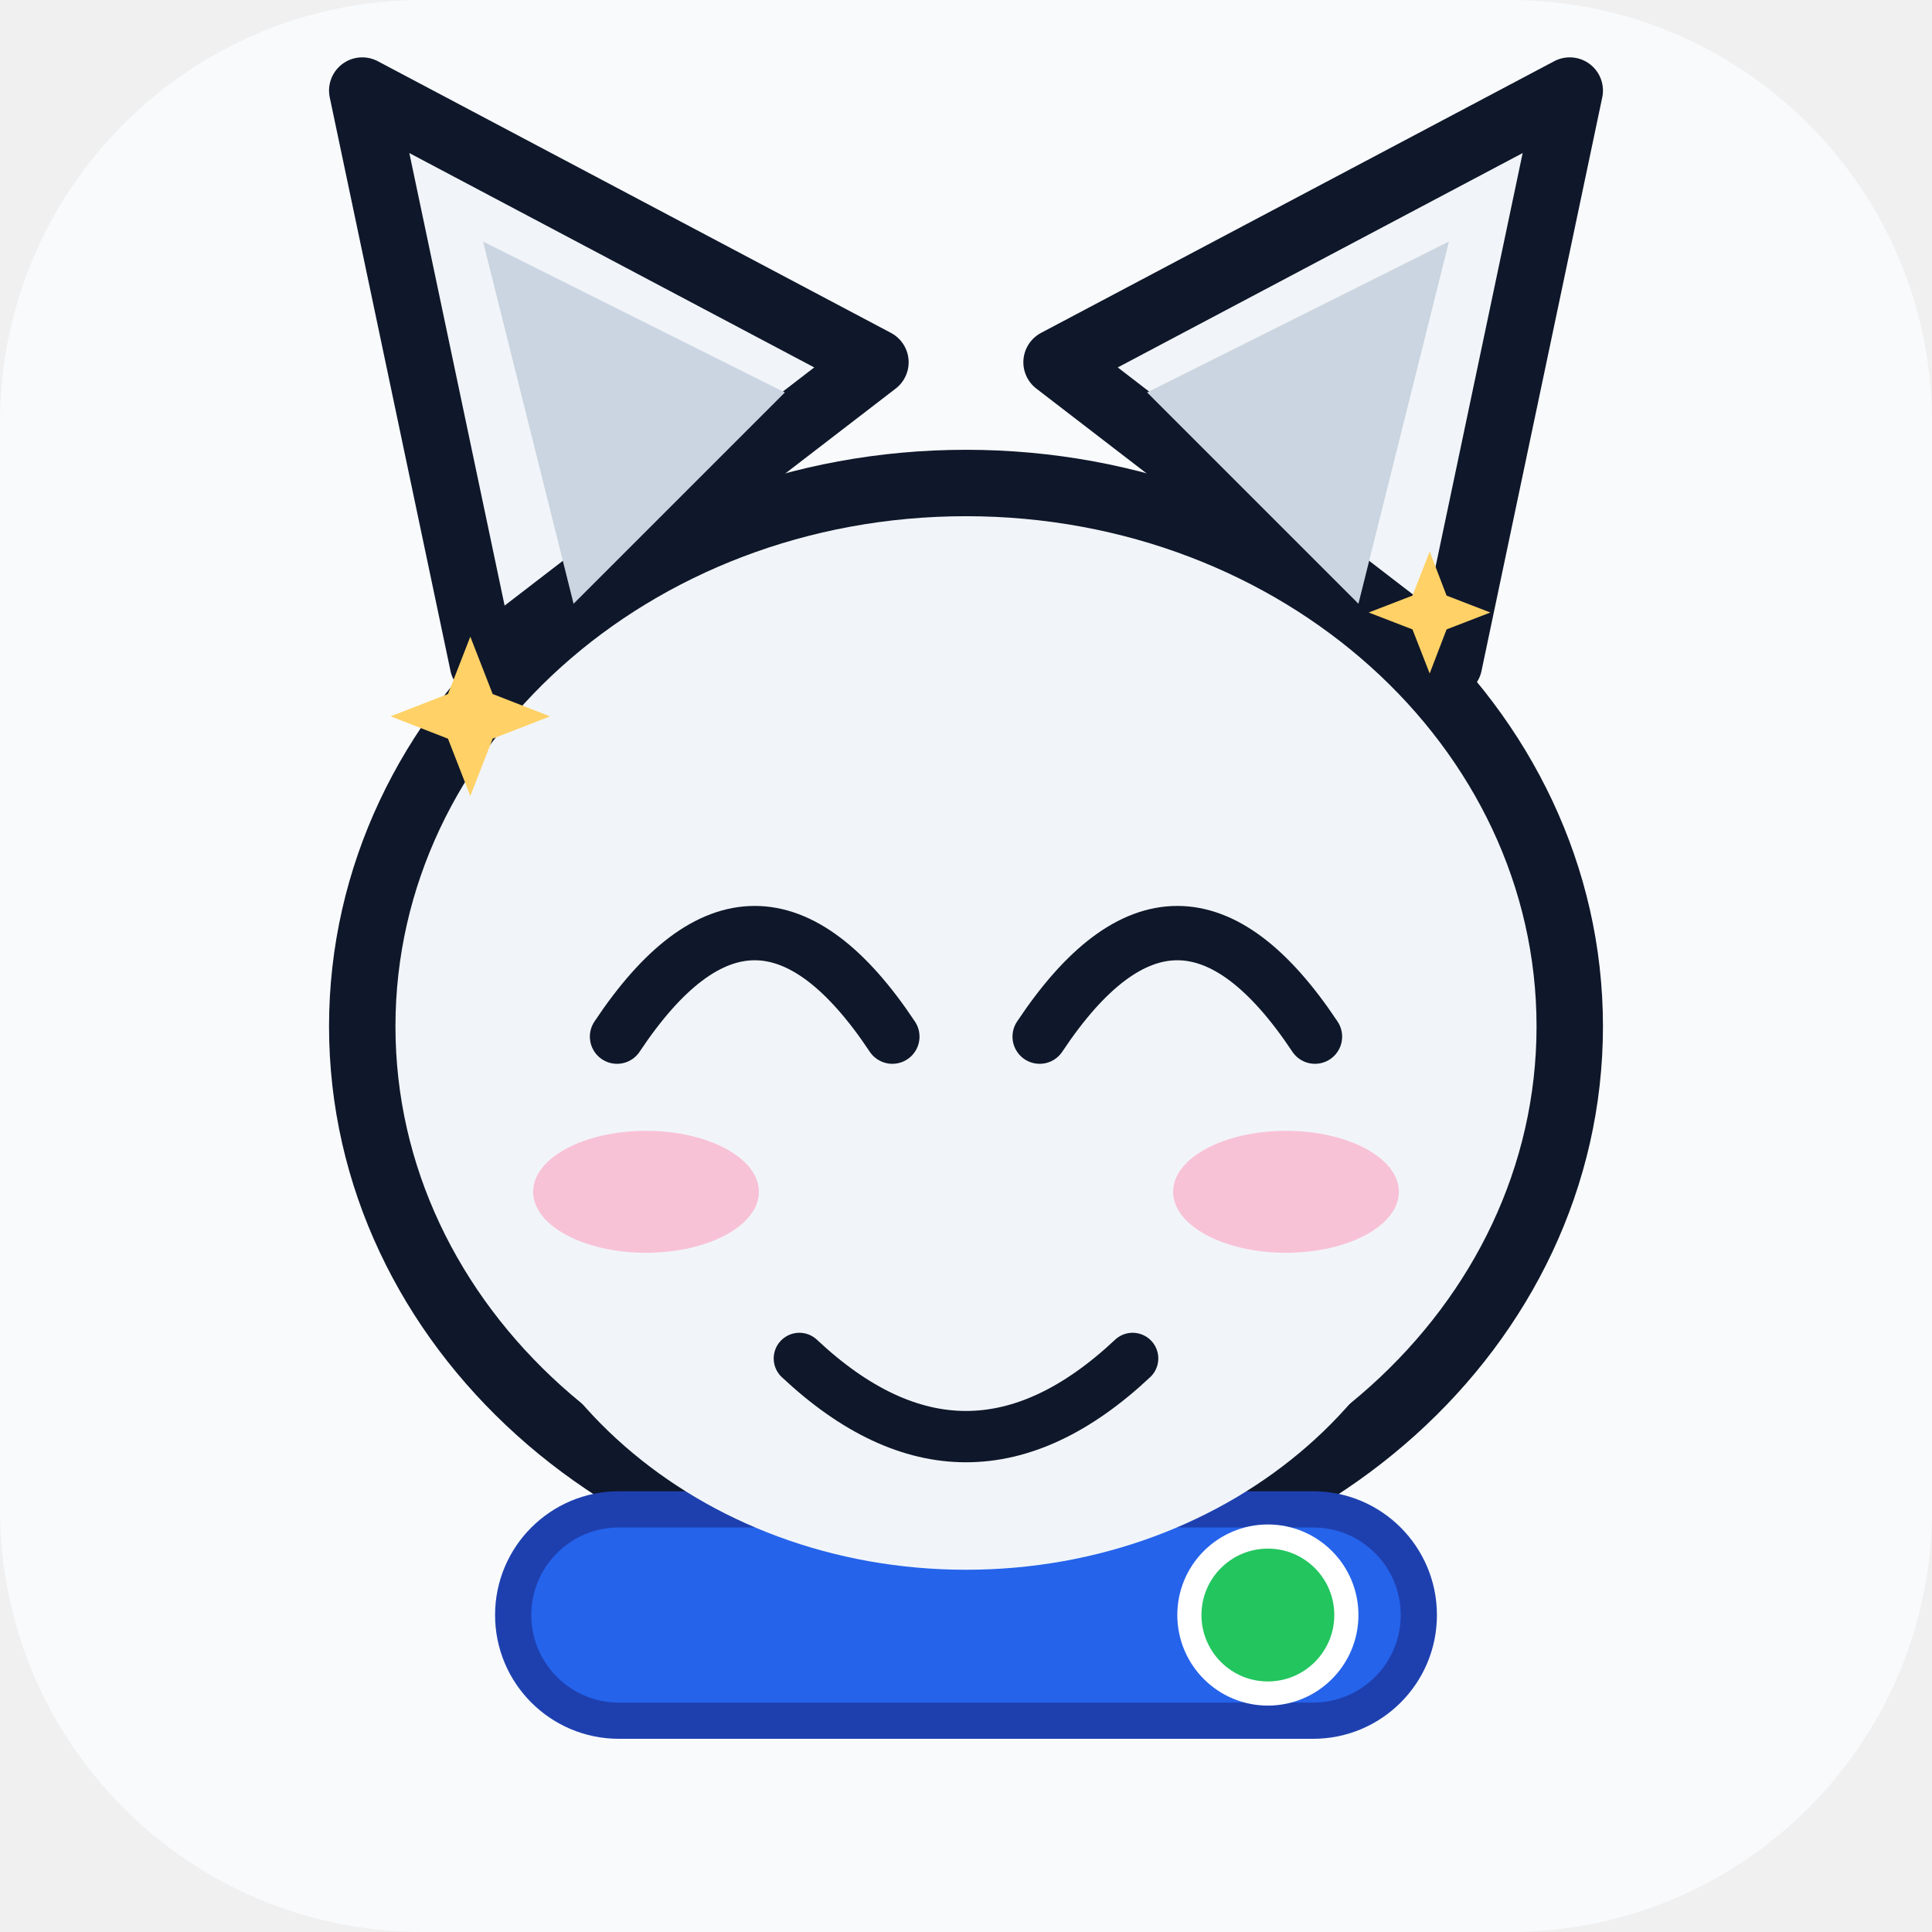
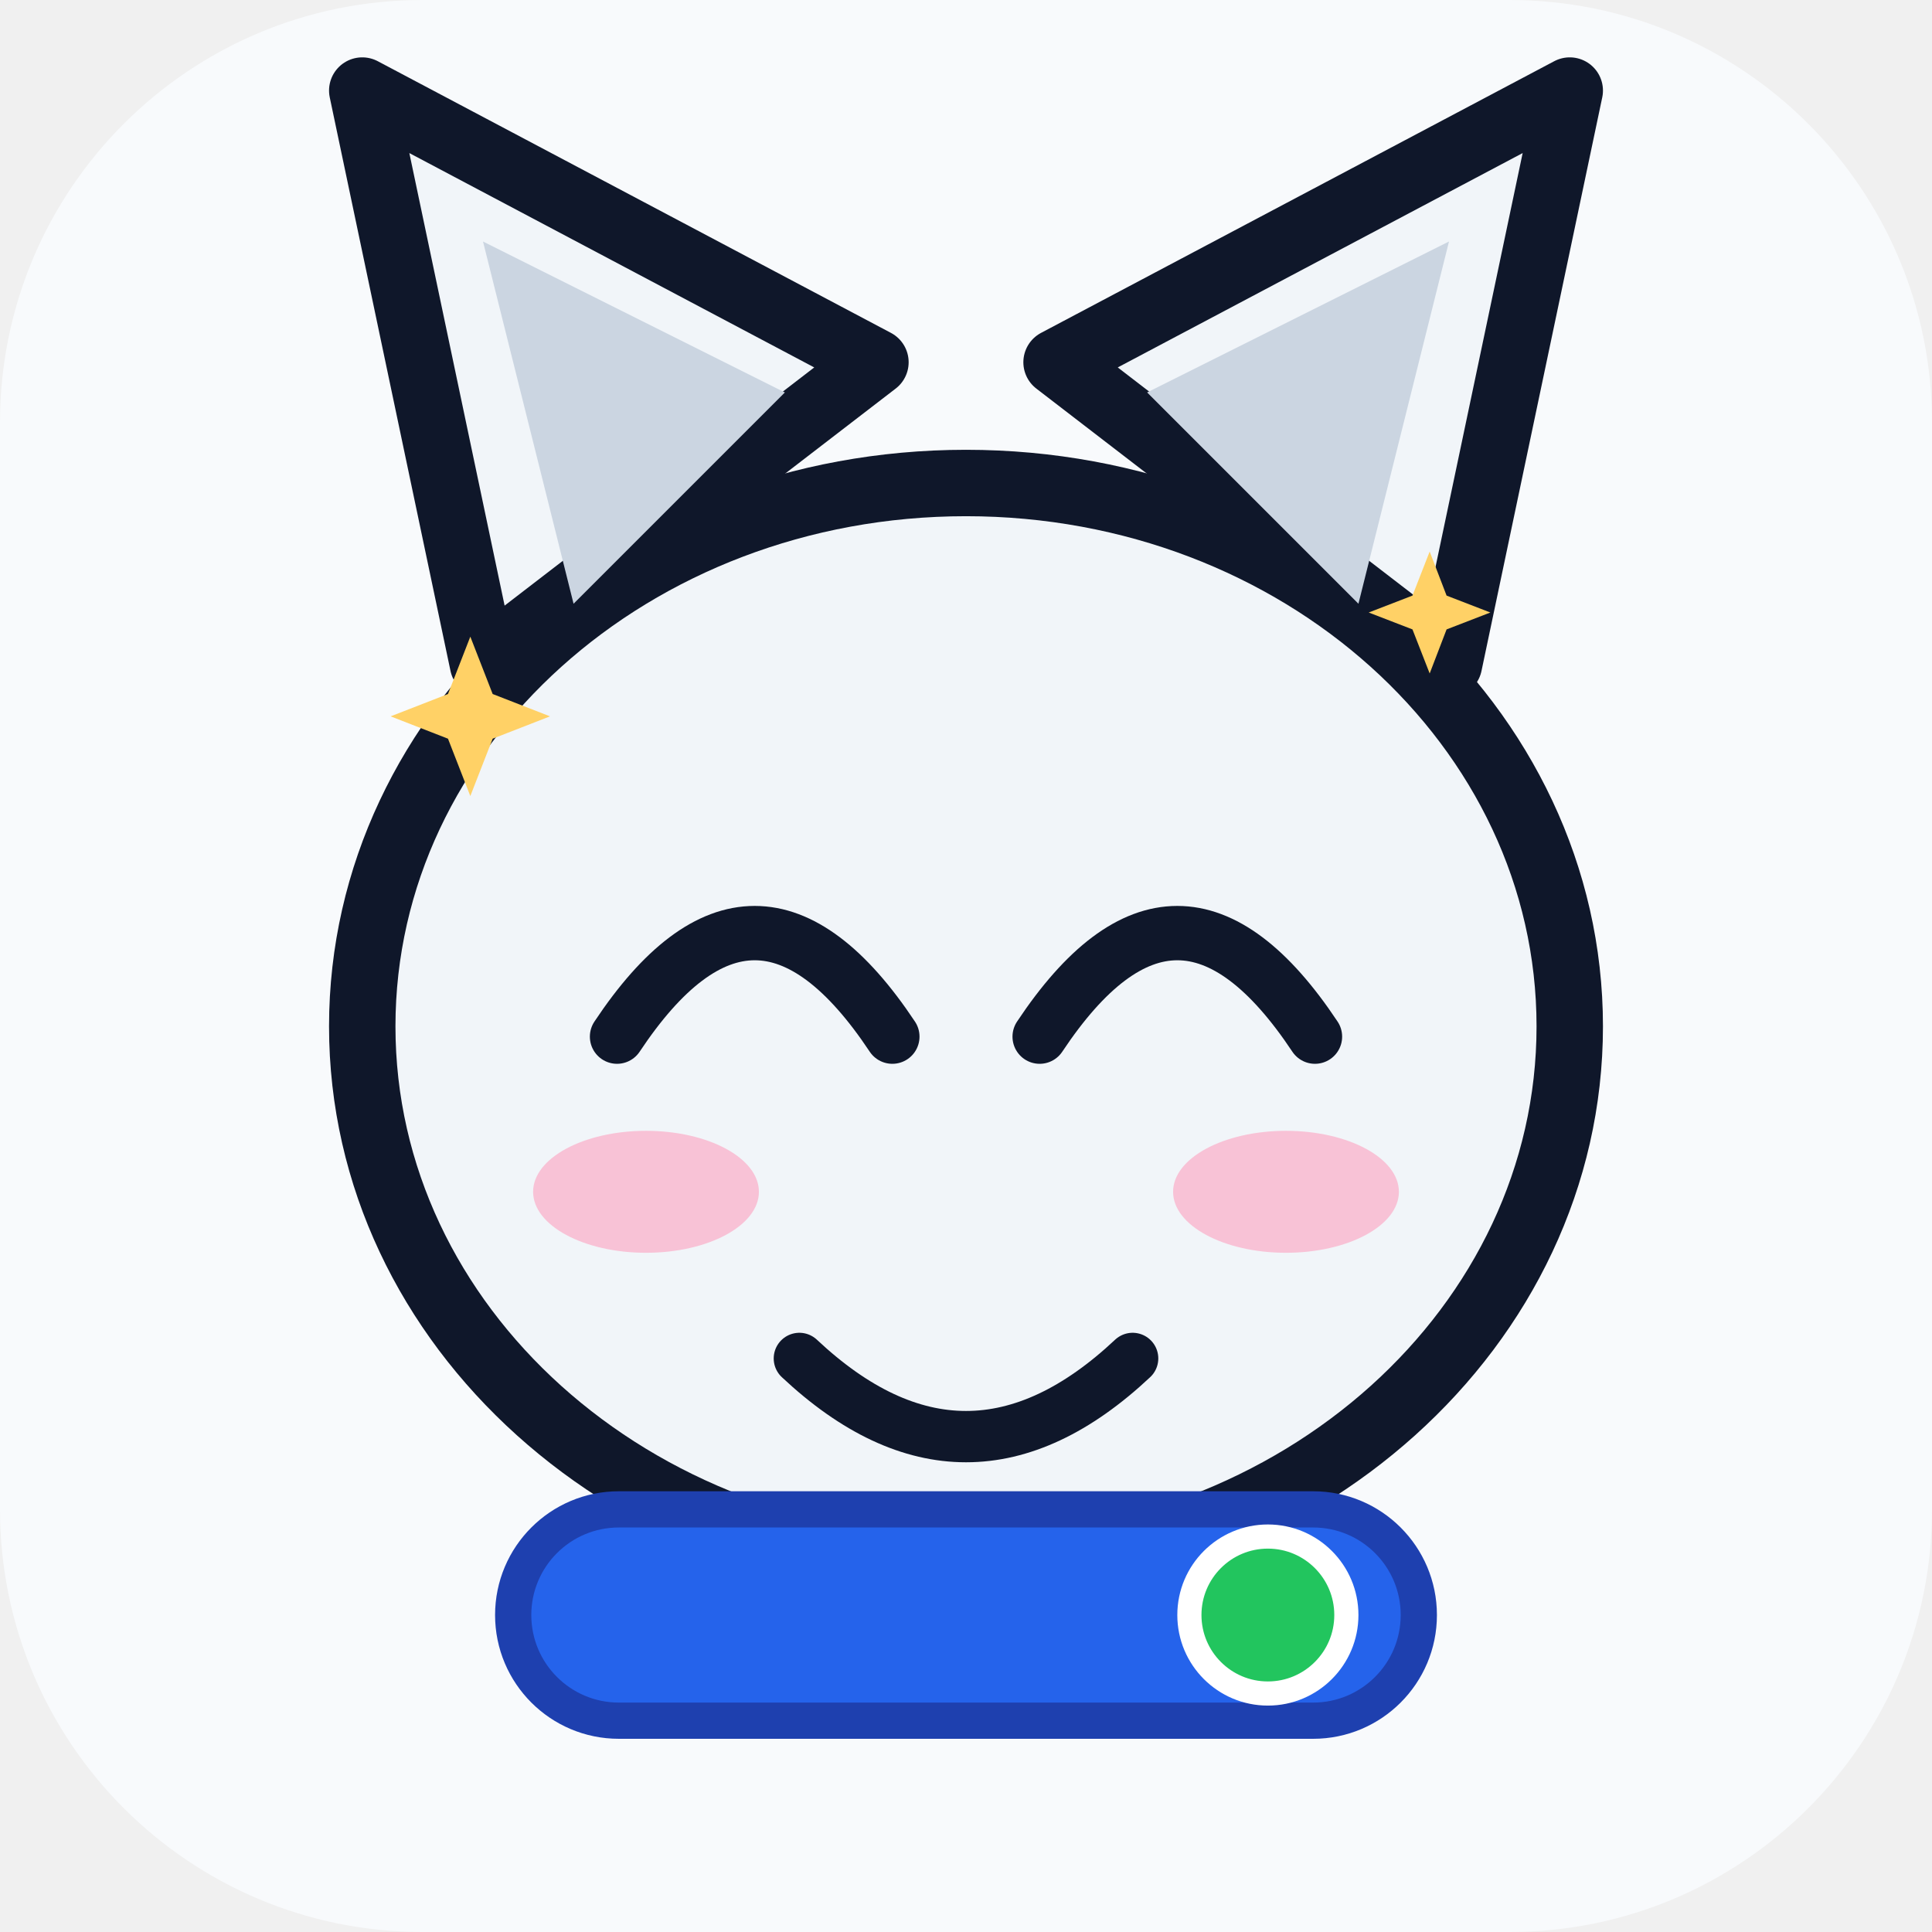
<svg xmlns="http://www.w3.org/2000/svg" viewBox="0 0 64 64" width="64" height="64" role="img" aria-label="超猫 SuperCat · 笑 Smile">
  <style>
.ex-motion { animation: ex-bob 3.2s ease-in-out infinite; transform-box: fill-box; transform-origin: 50% 50%; }
.ex-anim-tear { animation: ex-tear 1.8s ease-in infinite; transform-box: fill-box; transform-origin: center; }
.ex-anim-sweat { animation: ex-tear 1.5s ease-in infinite; transform-box: fill-box; transform-origin: center; }
.ex-anim-heart { animation: ex-heart 2.2s ease-out infinite; transform-box: fill-box; transform-origin: center; }
.ex-anim-spark { animation: ex-spark 1.9s ease-in-out infinite; transform-box: fill-box; transform-origin: center; }
.ex-anim-rain { animation: ex-rain 1.4s linear infinite; transform-box: fill-box; transform-origin: center; }
.ex-anim-confetti { animation: ex-confetti 2.4s linear infinite; transform-box: fill-box; transform-origin: center; }
.ex-anim-pulse { animation: ex-pulse 1.6s ease-in-out infinite; transform-box: fill-box; transform-origin: center; }
.ex-anim-knock { animation: ex-knock 0.55s ease-in-out infinite; transform-box: fill-box; transform-origin: center; }
.ex-anim-knockline { animation: ex-knockline 0.55s ease-out infinite; transform-box: fill-box; transform-origin: center; }
.ex-anim-palm { animation: ex-palm 0.9s ease-in-out infinite; transform-box: fill-box; transform-origin: center; }
.ex-anim-steam { animation: ex-steam 1.8s ease-out infinite; transform-box: fill-box; transform-origin: center; }
.ex-anim-shock { animation: ex-shock 0.5s ease-in-out infinite; transform-box: fill-box; transform-origin: center; }
.ex-anim-please { animation: ex-please 1.4s ease-in-out infinite; transform-box: fill-box; transform-origin: center; }
.ex-anim-drift { animation: ex-drift 4.5s ease-in-out infinite; transform-box: fill-box; transform-origin: center; }
@keyframes ex-bob { 0%,100% { transform: translateY(0); } 50% { transform: translateY(-1.6px); } }
@keyframes ex-tear { 0% { transform: translateY(0); opacity: 0; } 18% { opacity: 1; } 100% { transform: translateY(8px); opacity: 0; } }
@keyframes ex-heart { 0% { transform: translateY(0) scale(.65); opacity: 0; } 20% { opacity: 1; } 100% { transform: translateY(-10px) scale(1.15); opacity: 0; } }
@keyframes ex-spark { 0%,100% { transform: scale(.6) rotate(0deg); opacity: .3; } 50% { transform: scale(1.15) rotate(25deg); opacity: 1; } }
@keyframes ex-rain { 0% { transform: translateY(0); opacity: 0; } 20% { opacity: 1; } 100% { transform: translateY(8px); opacity: 0; } }
@keyframes ex-confetti { 0% { transform: translateY(-4px) rotate(0deg); opacity: 1; } 100% { transform: translateY(14px) rotate(200deg); opacity: 0; } }
@keyframes ex-pulse { 0%,100% { transform: scale(1); opacity: .35; } 50% { transform: scale(1.18); opacity: .7; } }
@keyframes ex-knock { 0%,100% { transform: translateX(3px); } 35% { transform: translateX(0); } }
@keyframes ex-knockline { 0%,100% { transform: scaleX(.6); opacity: .35; } 35% { transform: scaleX(1); opacity: 1; } }
@keyframes ex-palm { 0%,100% { transform: translateY(0) rotate(0deg); } 50% { transform: translateY(-1px) rotate(-4deg); } }
@keyframes ex-steam { 0% { transform: translateY(0); opacity: .7; } 100% { transform: translateY(-7px); opacity: 0; } }
@keyframes ex-shock { 0%,100% { transform: scaleX(.7); opacity: .4; } 50% { transform: scaleX(1.25); opacity: 1; } }
@keyframes ex-please { 0%,100% { transform: translateY(0); } 50% { transform: translateY(-1.5px); } }
@keyframes ex-drift { 0%,100% { transform: translateY(0); } 50% { transform: translateY(-1.5px); } }
@media (prefers-reduced-motion: reduce) {
  .ex-motion, [class*="ex-anim-"] { animation: none !important; }
}
</style>
  <g class="ex-motion ex-smile">
    <g class="ex-base">
      <rect width="64" height="64" rx="14" fill="#f8fafc" />
      <path d="M 16 22 L 12 3 L 29 12 Z" fill="#f1f5f9" stroke="#0f172a" stroke-width="2.2" stroke-linejoin="round" />
      <path d="M 48 22 L 52 3 L 35 12 Z" fill="#f1f5f9" stroke="#0f172a" stroke-width="2.2" stroke-linejoin="round" />
      <ellipse cx="32" cy="34" rx="20" ry="18" fill="#f1f5f9" stroke="#0f172a" stroke-width="2.2" />
      <path d="M 19 20 L 16 8 L 26 13 Z" fill="#cbd5e1" />
      <path d="M 45 20 L 48 8 L 38 13 Z" fill="#cbd5e1" />
-       <ellipse cx="25" cy="33" rx="4.6" ry="5.2" fill="#ffffff" stroke="#0f172a" stroke-width="1.6" />
-       <circle cx="25" cy="33.5" r="2.6" fill="#2563eb" />
-       <circle cx="25" cy="33.5" r="1.5" fill="#0f172a" />
-       <ellipse cx="39" cy="33" rx="4.6" ry="5.2" fill="#ffffff" stroke="#0f172a" stroke-width="1.6" />
-       <circle cx="39" cy="33.5" r="2.6" fill="#2563eb" />
-       <circle cx="39" cy="33.5" r="1.5" fill="#0f172a" />
-       <path d="M 29.5 41 Q 32 39 34.5 41 L 32 43.5 Z" fill="#f9a8d4" />
-       <path d="M 32 43.5 Q 32 46 29.5 46" stroke="#64748b" stroke-width="1.3" fill="none" stroke-linecap="round" />
-       <path d="M 32 43.5 Q 32 46 34.5 46" stroke="#64748b" stroke-width="1.3" fill="none" stroke-linecap="round" />
      <rect x="17" y="50" width="30" height="7" rx="3.5" fill="#2563eb" stroke="#1e40af" stroke-width="1.2" />
      <circle cx="42" cy="53.5" r="2.6" fill="#22c55e" stroke="#ffffff" stroke-width="0.8" />
    </g>
    <g class="ex-face">
-       <ellipse cx="32" cy="38" rx="16" ry="14" fill="#F1F5F9" />
      <path d="M 20.44,34.34 Q 25,27.48 29.56,34.34" fill="none" stroke="#0F172A" stroke-width="1.8" stroke-linecap="round" />
      <path d="M 34.44,34.34 Q 39,27.48 43.56,34.34" fill="none" stroke="#0F172A" stroke-width="1.8" stroke-linecap="round" />
      <path d="M 26.48,45 Q 32,50.18 37.52,45" fill="none" stroke="#0F172A" stroke-width="1.7" stroke-linecap="round" />
      <ellipse cx="21.4" cy="39.48" rx="3.74" ry="2.02" fill="#FF8FB3" opacity="0.5" />
      <ellipse cx="42.6" cy="39.48" rx="3.74" ry="2.02" fill="#FF8FB3" opacity="0.5" />
      <path class="ex-anim-spark" style="animation-delay:0.0s" d="M 15.58,21.09 L 16.32,22.99 L 18.22,23.73 L 16.32,24.47 L 15.58,26.37 L 14.84,24.47 L 12.94,23.73 L 14.84,22.99 Z" fill="#FFD166" />
      <path class="ex-anim-spark" style="animation-delay:0.5s" d="M 47.36,18.27 L 47.92,19.73 L 49.37,20.29 L 47.92,20.85 L 47.36,22.31 L 46.79,20.85 L 45.34,20.29 L 46.79,19.73 Z" fill="#FFD166" />
    </g>
  </g>
</svg>
